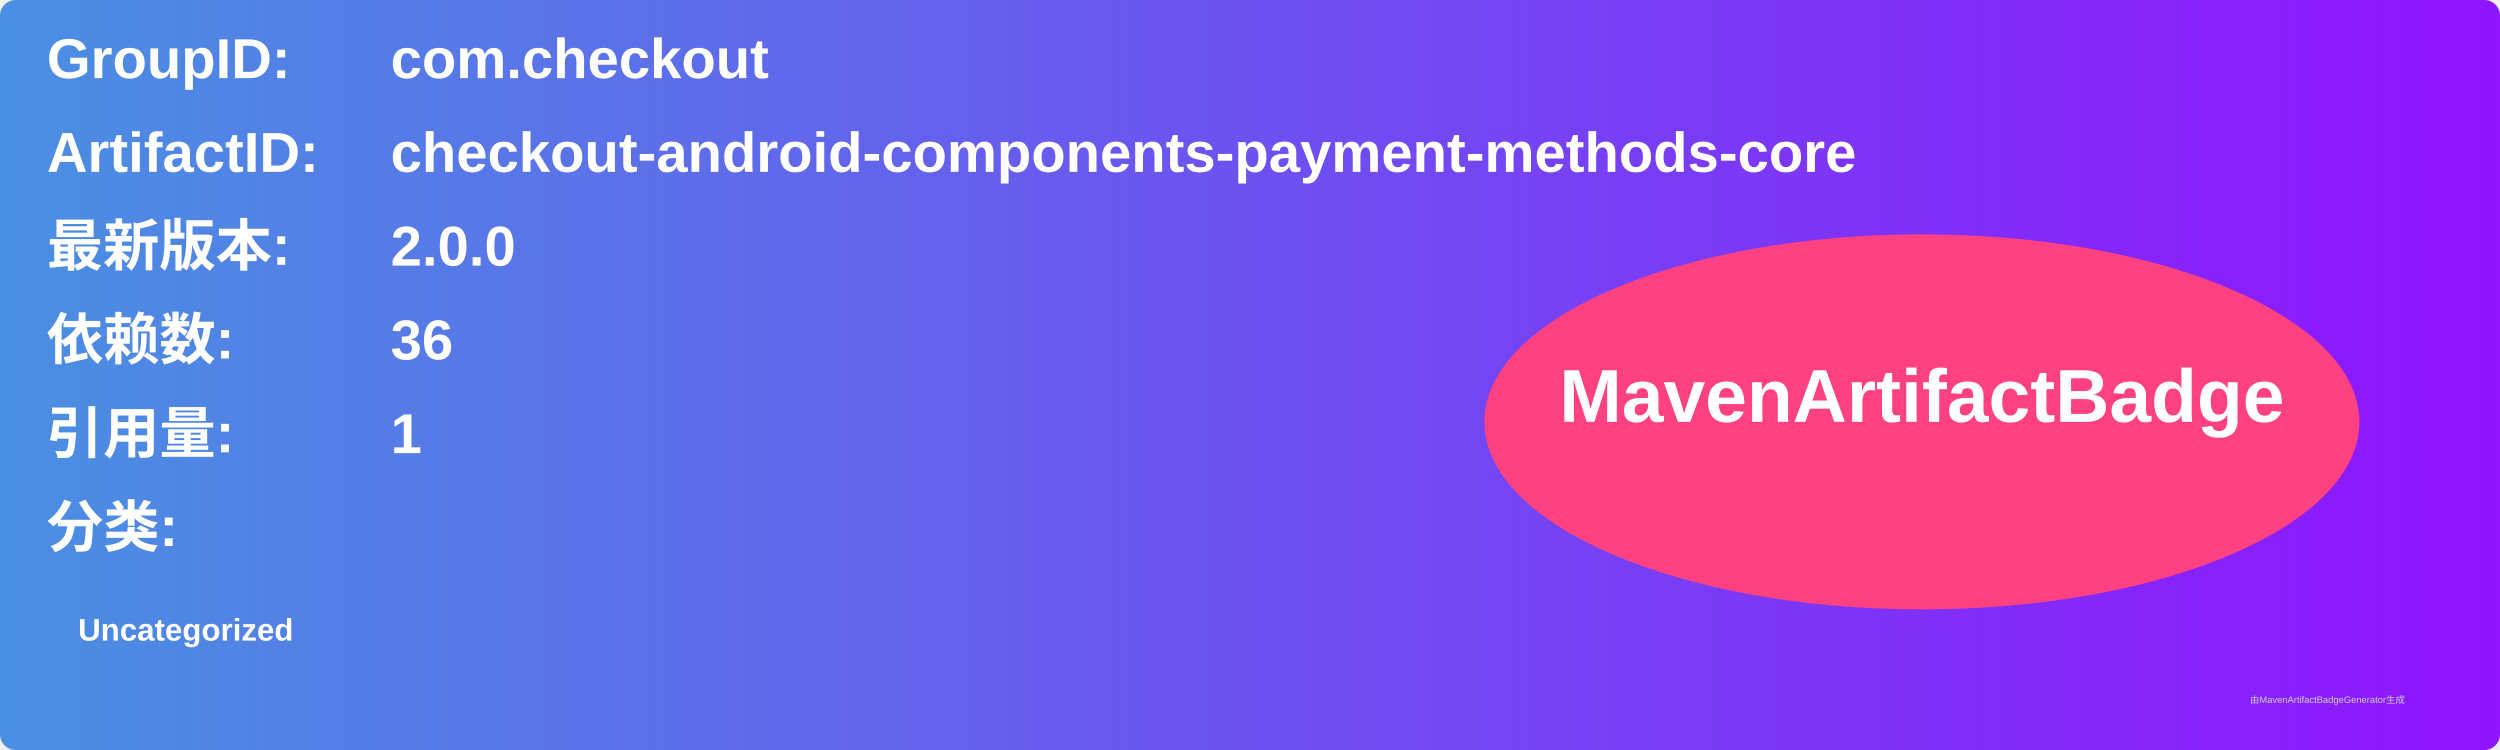
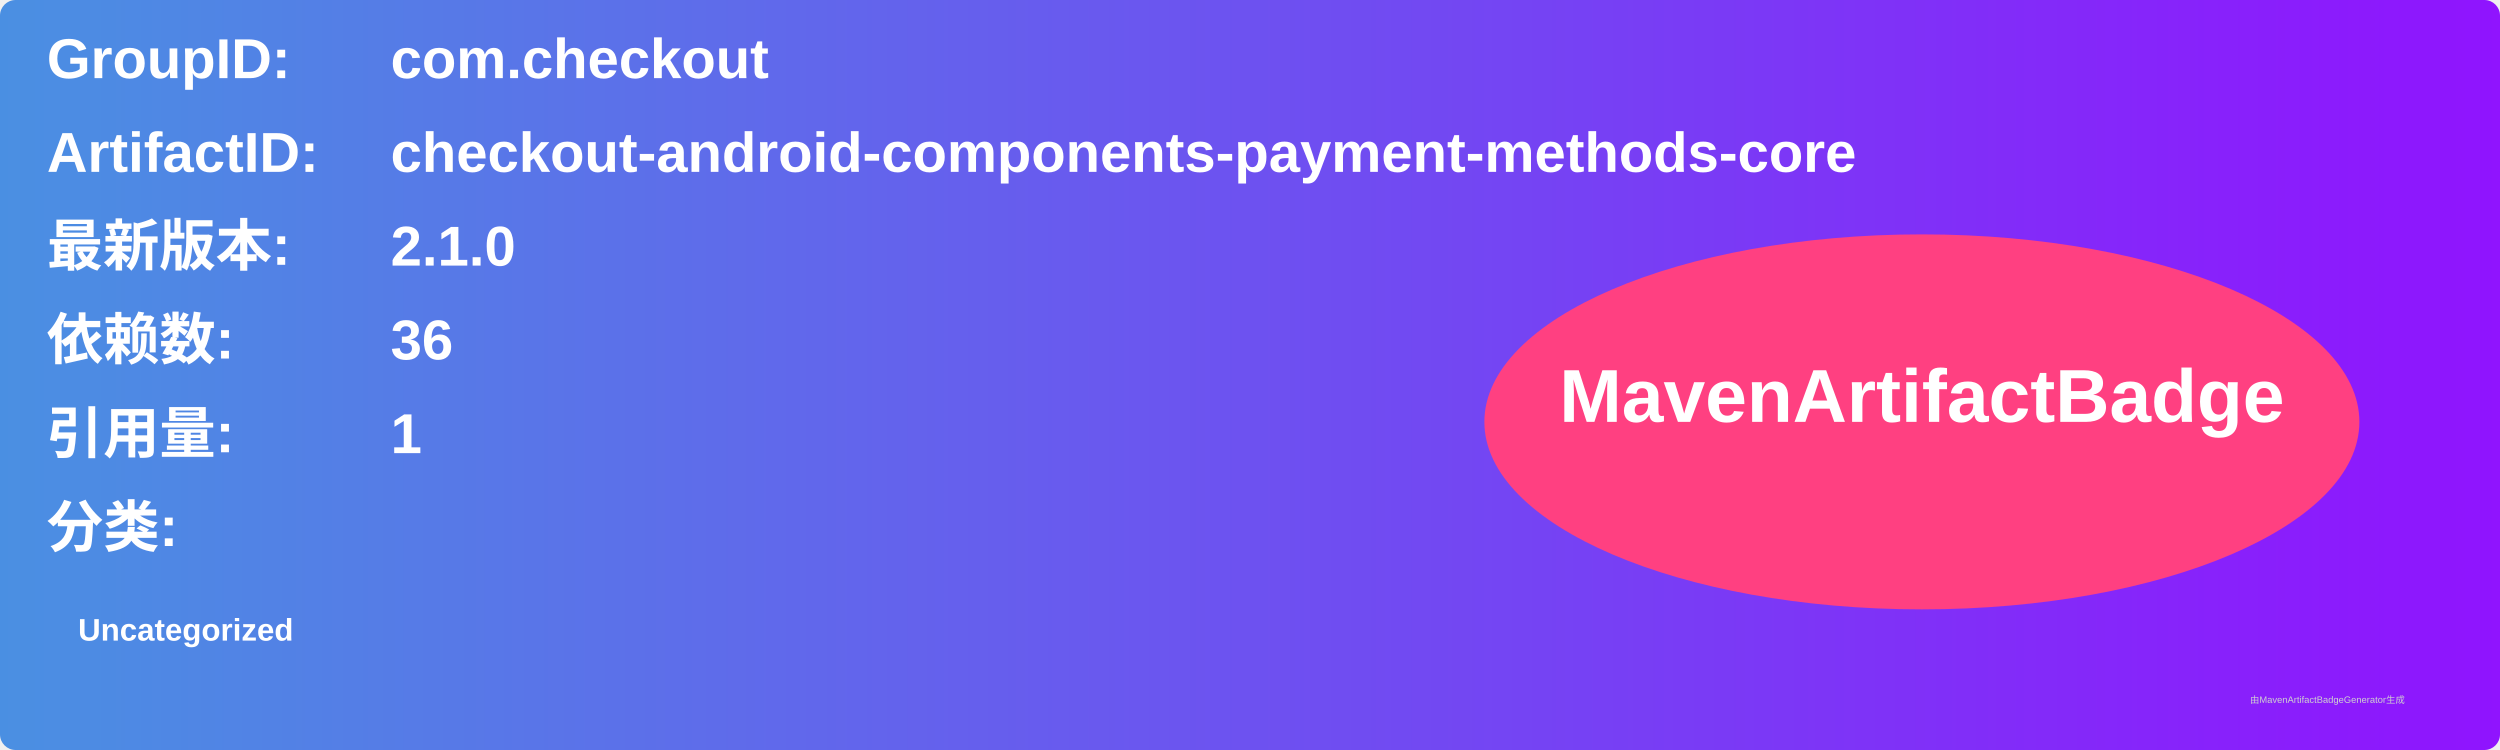
<svg xmlns="http://www.w3.org/2000/svg" width="800" height="240" viewBox="0 0 800 240">
  <linearGradient id="grad" x1="0%" y1="0%" x2="100%" y2="0%">
    <stop offset="0%" stop-color="#4a90e2" />
    <stop offset="100%" stop-color="#9013fe" />
  </linearGradient>
  <rect width="100%" height="100%" rx="5" ry="5" fill="url(#grad)" />
  <g transform="translate(15, 15)">
    <text x="0" y="10" font-family="Arial" font-size="18" fill="white" font-weight="bold" width="260">GroupID:</text>
    <text x="110" y="10" font-family="Arial" font-size="18" fill="white" font-weight="bold" width="460">com.checkout</text>
    <text x="0" y="40" font-family="Arial" font-size="18" fill="white" font-weight="bold" width="260">ArtifactID:</text>
    <text x="110" y="40" font-family="Arial" font-size="18" fill="white" font-weight="bold" width="460">checkout-android-components-payment-methods-core</text>
    <text x="0" y="70" font-family="Arial" font-size="18" fill="white" font-weight="bold">最新版本:</text>
    <text x="110" y="70" font-family="Arial" font-size="18" fill="white" font-weight="bold">
-       <tspan font-weight="bold">2.0.0</tspan>
+       <tspan font-weight="bold">2.1.0</tspan>
    </text>
    <text x="0" y="100" font-family="Arial" font-size="18" fill="white" font-weight="bold">依赖数: </text>
    <text x="110" y="100" font-family="Arial" font-size="18" fill="white">
      <tspan font-weight="bold">36</tspan>
    </text>
    <text x="0" y="130" font-family="Arial" font-size="18" fill="white" font-weight="bold">引用量: </text>
    <text x="110" y="130" font-family="Arial" font-size="18" fill="white">
      <tspan font-weight="bold">1</tspan>
    </text>
    <text x="0" y="160" font-family="Arial" font-size="18" fill="white" font-weight="bold">分类:</text>
    <text x="10" y="190" font-family="Arial" font-size="10" fill="white">
      <tspan font-weight="bold">Uncategorized</tspan>
    </text>
    <ellipse cx="600" cy="120" rx="140" ry="60" fill="#ff4081" />
    <text x="600" y="120" text-anchor="middle" font-family="Arial" font-size="24" fill="white" font-weight="bold">MavenArtifactBadge</text>
  </g>
  <text x="720" y="225" font-family="Arial" font-size="3" fill="#d0d0d0">由MavenArtifactBadgeGenerator生成</text>
</svg>
